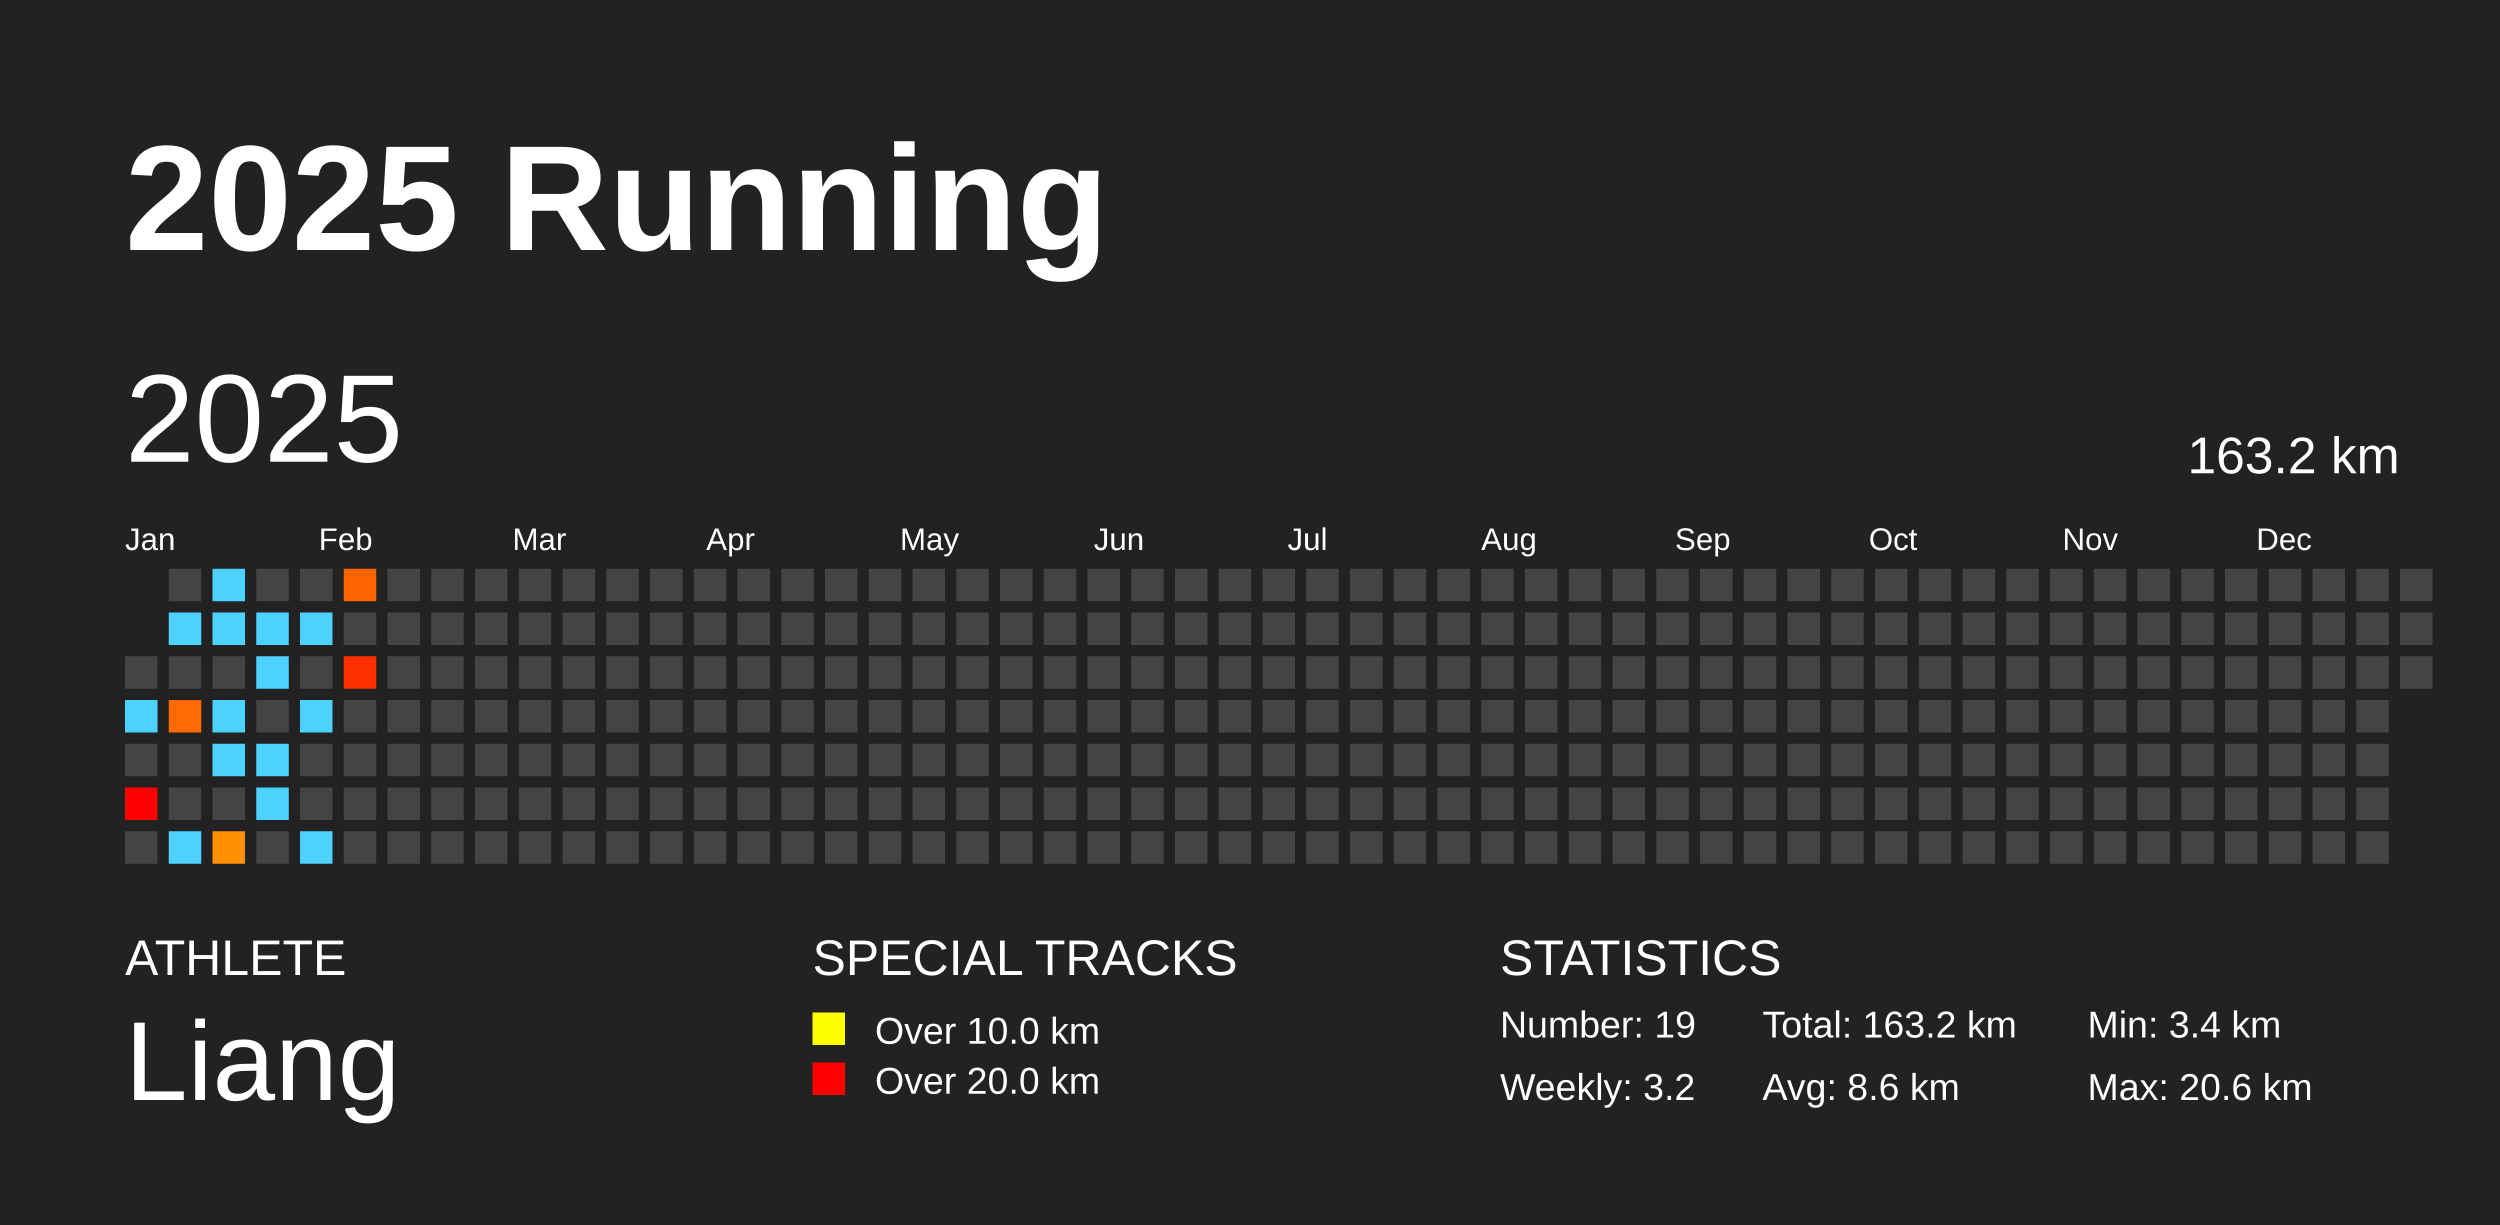
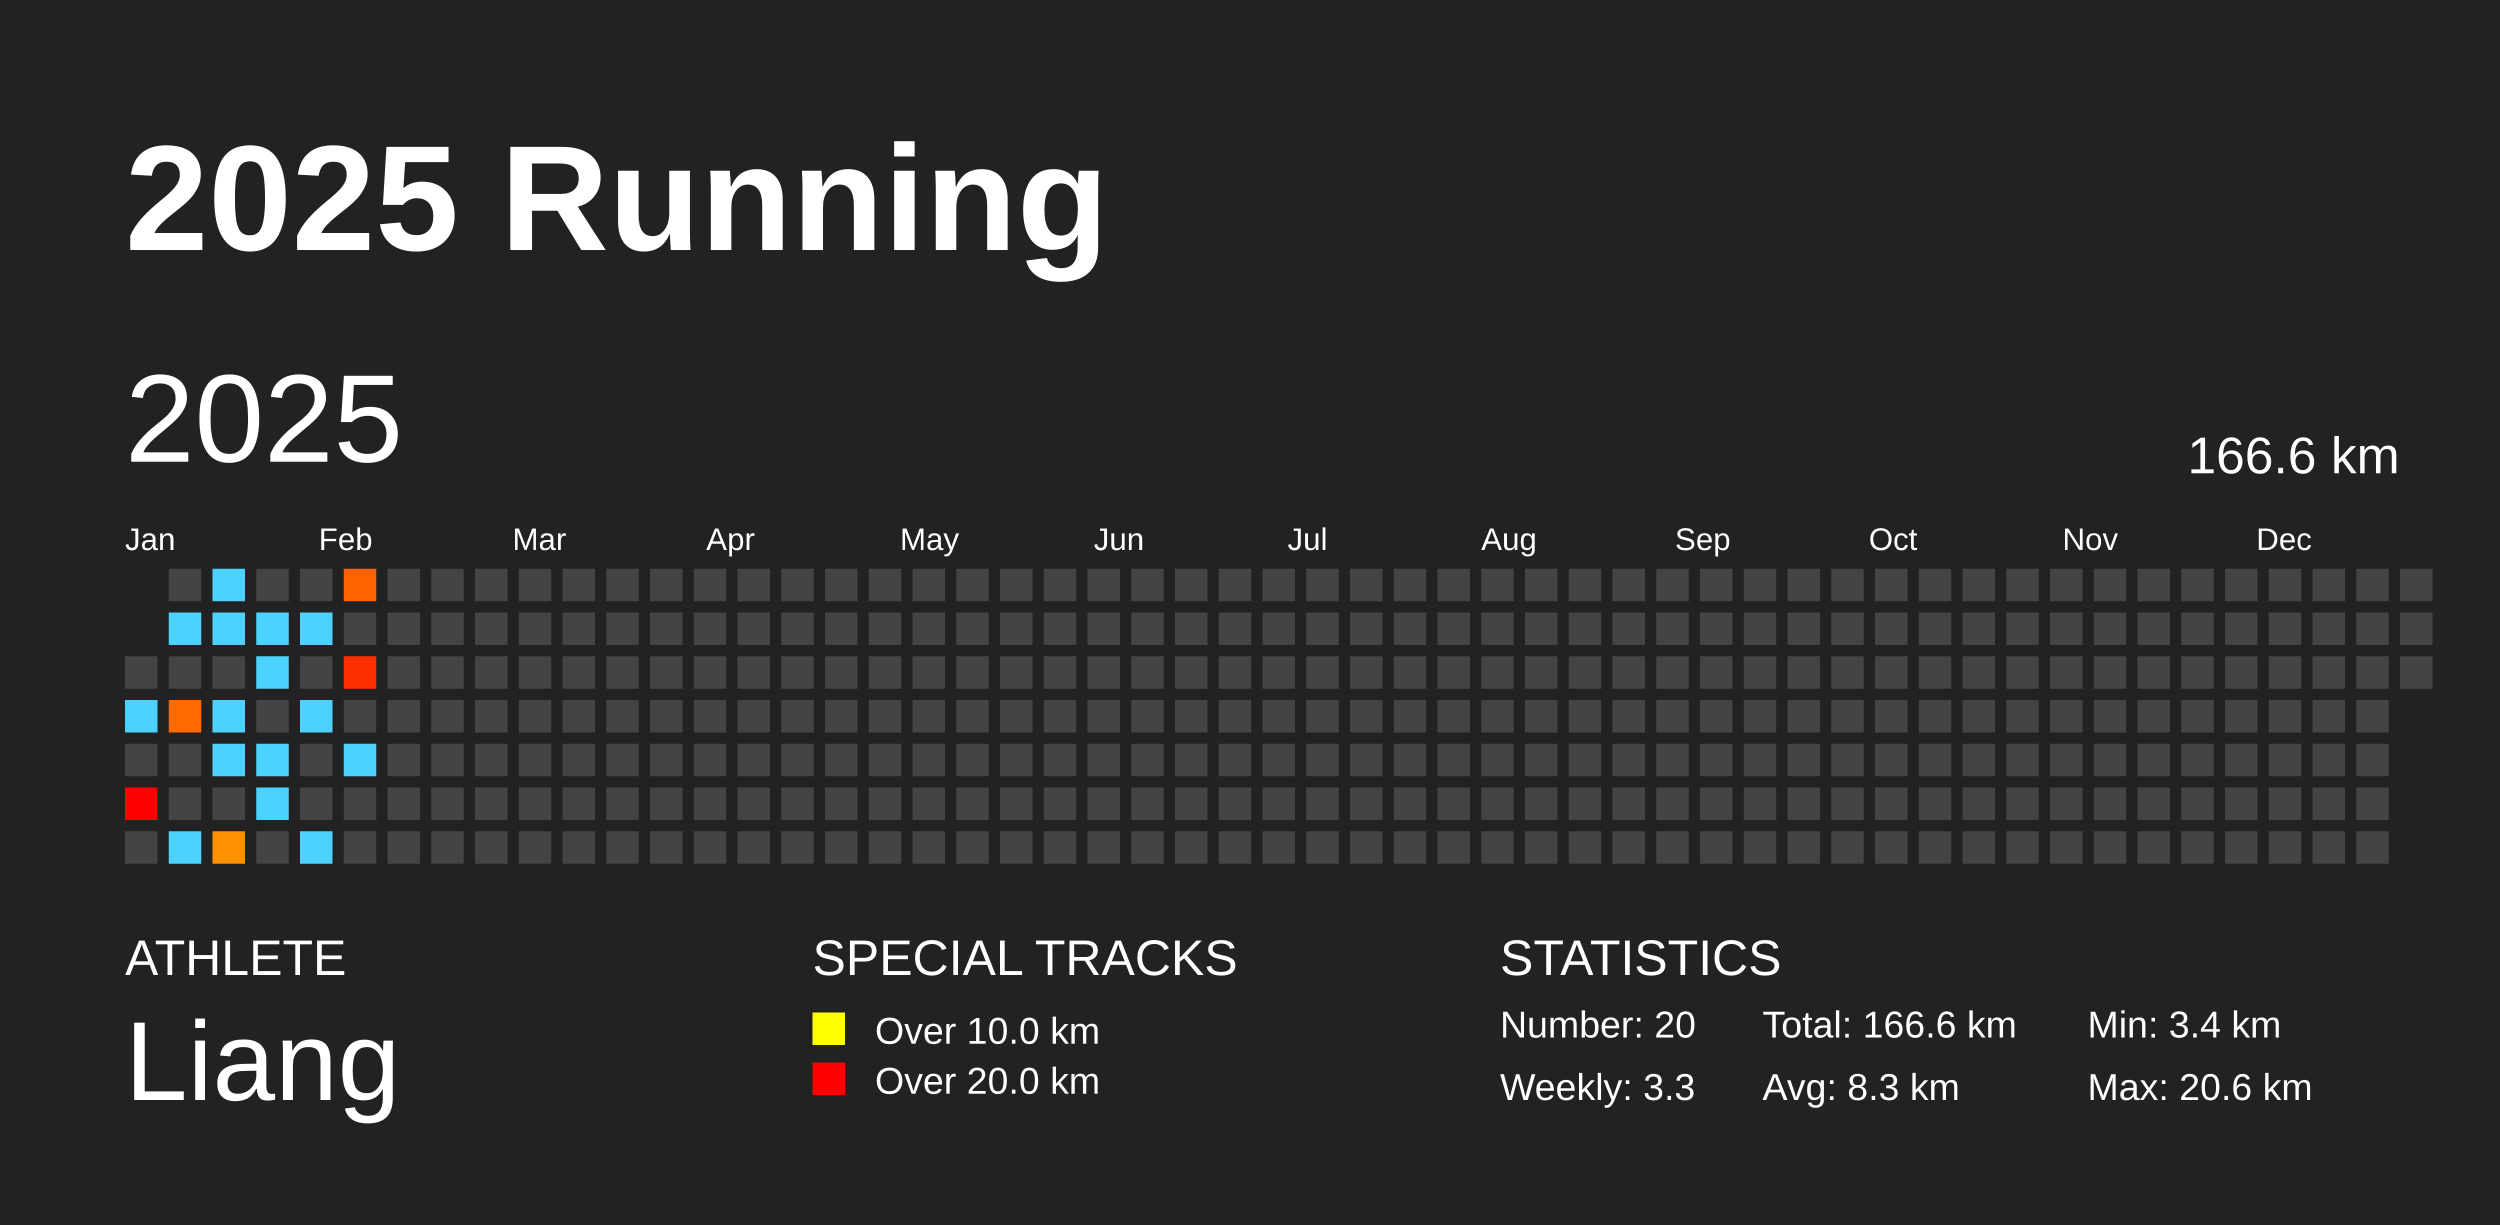
<svg xmlns="http://www.w3.org/2000/svg" baseProfile="full" height="98mm" version="1.1" viewBox="0,0,200,98" width="200mm">
  <defs />
  <rect fill="#222222" height="98" width="200" x="0" y="0" />
  <text fill="#FFFFFF" style="font-size:12px; font-family:Arial; font-weight:bold;" x="10" y="20">2025 Running</text>
  <text fill="#FFFFFF" style="font-size:4px; font-family:Arial" x="10" y="78">ATHLETE</text>
  <text fill="#FFFFFF" style="font-size:9px; font-family:Arial" x="10" y="88">Liang</text>
  <text fill="#FFFFFF" style="font-size:4px; font-family:Arial" x="65" y="78">SPECIAL TRACKS</text>
  <rect fill="yellow" height="2.6" width="2.6" x="65" y="81" />
  <text fill="#FFFFFF" style="font-size:3px; font-family:Arial" x="70" y="83.5">Over 10.0 km</text>
  <rect fill="red" height="2.6" width="2.6" x="65" y="85" />
  <text fill="#FFFFFF" style="font-size:3px; font-family:Arial" x="70" y="87.5">Over 20.0 km</text>
  <text fill="#FFFFFF" style="font-size:4px; font-family:Arial" x="120" y="78">STATISTICS</text>
-   <text fill="#FFFFFF" style="font-size:3px; font-family:Arial" x="120" y="83">Number: 19</text>
-   <text fill="#FFFFFF" style="font-size:3px; font-family:Arial" x="120" y="88">Weekly: 3.2</text>
-   <text fill="#FFFFFF" style="font-size:3px; font-family:Arial" x="141" y="83">Total: 163.2 km</text>
-   <text fill="#FFFFFF" style="font-size:3px; font-family:Arial" x="141" y="88">Avg: 8.6 km</text>
+   <text fill="#FFFFFF" style="font-size:3px; font-family:Arial" x="120" y="83">Number: 20</text>
+   <text fill="#FFFFFF" style="font-size:3px; font-family:Arial" x="120" y="88">Weekly: 3.3</text>
+   <text fill="#FFFFFF" style="font-size:3px; font-family:Arial" x="141" y="83">Total: 166.6 km</text>
+   <text fill="#FFFFFF" style="font-size:3px; font-family:Arial" x="141" y="88">Avg: 8.3 km</text>
  <text fill="#FFFFFF" style="font-size:3px; font-family:Arial" x="167" y="83">Min: 3.4 km</text>
  <text fill="#FFFFFF" style="font-size:3px; font-family:Arial" x="167" y="88">Max: 20.6 km</text>
  <text dominant-baseline="hanging" fill="#FFFFFF" style="font-size:10.0px; font-family:Arial;" x="10" y="30">2025</text>
-   <text dominant-baseline="hanging" fill="#FFFFFF" style="font-size:4.125px; font-family:Arial;" x="175" y="35">163.2 km</text>
+   <text dominant-baseline="hanging" fill="#FFFFFF" style="font-size:4.125px; font-family:Arial;" x="175" y="35">166.6 km</text>
  <text fill="#FFFFFF" style="font-size:2.5px; font-family:Arial" x="10.0" y="44">Jan</text>
  <text fill="#FFFFFF" style="font-size:2.5px; font-family:Arial" x="25.5" y="44">Feb</text>
  <text fill="#FFFFFF" style="font-size:2.5px; font-family:Arial" x="41.0" y="44">Mar</text>
  <text fill="#FFFFFF" style="font-size:2.5px; font-family:Arial" x="56.5" y="44">Apr</text>
  <text fill="#FFFFFF" style="font-size:2.5px; font-family:Arial" x="72.0" y="44">May</text>
  <text fill="#FFFFFF" style="font-size:2.5px; font-family:Arial" x="87.5" y="44">Jun</text>
  <text fill="#FFFFFF" style="font-size:2.5px; font-family:Arial" x="103.0" y="44">Jul</text>
  <text fill="#FFFFFF" style="font-size:2.5px; font-family:Arial" x="118.5" y="44">Aug</text>
  <text fill="#FFFFFF" style="font-size:2.5px; font-family:Arial" x="134.0" y="44">Sep</text>
  <text fill="#FFFFFF" style="font-size:2.5px; font-family:Arial" x="149.5" y="44">Oct</text>
  <text fill="#FFFFFF" style="font-size:2.5px; font-family:Arial" x="165.0" y="44">Nov</text>
  <text fill="#FFFFFF" style="font-size:2.5px; font-family:Arial" x="180.5" y="44">Dec</text>
  <rect fill="#444444" height="2.6" width="2.6" x="10.0" y="52.5" />
  <rect fill="#4dd2ff" height="2.6" width="2.6" x="10.0" y="56.0" />
  <rect fill="#444444" height="2.6" width="2.6" x="10.0" y="59.5" />
  <rect fill="red" height="2.6" width="2.6" x="10.0" y="63.0" />
  <rect fill="#444444" height="2.6" width="2.6" x="10.0" y="66.5" />
  <rect fill="#444444" height="2.6" width="2.6" x="13.5" y="45.5" />
  <rect fill="#4dd2ff" height="2.6" width="2.6" x="13.5" y="49.0" />
  <rect fill="#444444" height="2.6" width="2.6" x="13.5" y="52.5" />
  <rect fill="#ff6b00" height="2.6" width="2.6" x="13.5" y="56.0" />
  <rect fill="#444444" height="2.6" width="2.6" x="13.5" y="59.5" />
  <rect fill="#444444" height="2.6" width="2.6" x="13.5" y="63.0" />
  <rect fill="#4dd2ff" height="2.6" width="2.6" x="13.5" y="66.5" />
  <rect fill="#4dd2ff" height="2.6" width="2.6" x="17.0" y="45.5" />
  <rect fill="#4dd2ff" height="2.6" width="2.6" x="17.0" y="49.0" />
  <rect fill="#444444" height="2.6" width="2.6" x="17.0" y="52.5" />
  <rect fill="#4dd2ff" height="2.6" width="2.6" x="17.0" y="56.0" />
  <rect fill="#4dd2ff" height="2.6" width="2.6" x="17.0" y="59.5" />
  <rect fill="#444444" height="2.6" width="2.6" x="17.0" y="63.0" />
  <rect fill="#ff9000" height="2.6" width="2.6" x="17.0" y="66.5" />
  <rect fill="#444444" height="2.6" width="2.6" x="20.5" y="45.5" />
  <rect fill="#4dd2ff" height="2.6" width="2.6" x="20.5" y="49.0" />
  <rect fill="#4dd2ff" height="2.6" width="2.6" x="20.5" y="52.5" />
  <rect fill="#444444" height="2.6" width="2.6" x="20.5" y="56.0" />
  <rect fill="#4dd2ff" height="2.6" width="2.6" x="20.5" y="59.5" />
  <rect fill="#4dd2ff" height="2.6" width="2.6" x="20.5" y="63.0" />
  <rect fill="#444444" height="2.6" width="2.6" x="20.5" y="66.5" />
  <rect fill="#444444" height="2.6" width="2.6" x="24.0" y="45.5" />
  <rect fill="#4dd2ff" height="2.6" width="2.6" x="24.0" y="49.0" />
  <rect fill="#444444" height="2.6" width="2.6" x="24.0" y="52.5" />
  <rect fill="#4dd2ff" height="2.6" width="2.6" x="24.0" y="56.0" />
  <rect fill="#444444" height="2.6" width="2.6" x="24.0" y="59.5" />
  <rect fill="#444444" height="2.6" width="2.6" x="24.0" y="63.0" />
  <rect fill="#4dd2ff" height="2.6" width="2.6" x="24.0" y="66.5" />
  <rect fill="#ff6200" height="2.6" width="2.6" x="27.5" y="45.5" />
  <rect fill="#444444" height="2.6" width="2.6" x="27.5" y="49.0" />
  <rect fill="#ff3000" height="2.6" width="2.6" x="27.5" y="52.5" />
  <rect fill="#444444" height="2.6" width="2.6" x="27.5" y="56.0" />
-   <rect fill="#444444" height="2.6" width="2.6" x="27.5" y="59.5" />
+   <rect fill="#4dd2ff" height="2.6" width="2.6" x="27.5" y="59.5" />
  <rect fill="#444444" height="2.6" width="2.6" x="27.5" y="63.0" />
  <rect fill="#444444" height="2.6" width="2.6" x="27.5" y="66.5" />
  <rect fill="#444444" height="2.6" width="2.6" x="31.0" y="45.5" />
  <rect fill="#444444" height="2.6" width="2.6" x="31.0" y="49.0" />
  <rect fill="#444444" height="2.6" width="2.6" x="31.0" y="52.5" />
  <rect fill="#444444" height="2.6" width="2.6" x="31.0" y="56.0" />
  <rect fill="#444444" height="2.6" width="2.6" x="31.0" y="59.5" />
  <rect fill="#444444" height="2.6" width="2.6" x="31.0" y="63.0" />
  <rect fill="#444444" height="2.6" width="2.6" x="31.0" y="66.5" />
  <rect fill="#444444" height="2.6" width="2.6" x="34.5" y="45.5" />
  <rect fill="#444444" height="2.6" width="2.6" x="34.5" y="49.0" />
  <rect fill="#444444" height="2.6" width="2.6" x="34.5" y="52.5" />
  <rect fill="#444444" height="2.6" width="2.6" x="34.5" y="56.0" />
  <rect fill="#444444" height="2.6" width="2.6" x="34.5" y="59.5" />
  <rect fill="#444444" height="2.6" width="2.6" x="34.5" y="63.0" />
  <rect fill="#444444" height="2.6" width="2.6" x="34.5" y="66.5" />
  <rect fill="#444444" height="2.6" width="2.6" x="38.0" y="45.5" />
  <rect fill="#444444" height="2.6" width="2.6" x="38.0" y="49.0" />
  <rect fill="#444444" height="2.6" width="2.6" x="38.0" y="52.5" />
  <rect fill="#444444" height="2.6" width="2.6" x="38.0" y="56.0" />
  <rect fill="#444444" height="2.6" width="2.6" x="38.0" y="59.5" />
  <rect fill="#444444" height="2.6" width="2.6" x="38.0" y="63.0" />
  <rect fill="#444444" height="2.6" width="2.6" x="38.0" y="66.5" />
  <rect fill="#444444" height="2.6" width="2.6" x="41.5" y="45.5" />
  <rect fill="#444444" height="2.6" width="2.6" x="41.5" y="49.0" />
  <rect fill="#444444" height="2.6" width="2.6" x="41.5" y="52.5" />
  <rect fill="#444444" height="2.6" width="2.6" x="41.5" y="56.0" />
  <rect fill="#444444" height="2.6" width="2.6" x="41.5" y="59.5" />
  <rect fill="#444444" height="2.6" width="2.6" x="41.5" y="63.0" />
  <rect fill="#444444" height="2.6" width="2.6" x="41.5" y="66.5" />
  <rect fill="#444444" height="2.6" width="2.6" x="45.0" y="45.5" />
  <rect fill="#444444" height="2.6" width="2.6" x="45.0" y="49.0" />
  <rect fill="#444444" height="2.6" width="2.6" x="45.0" y="52.5" />
  <rect fill="#444444" height="2.6" width="2.6" x="45.0" y="56.0" />
  <rect fill="#444444" height="2.6" width="2.6" x="45.0" y="59.5" />
  <rect fill="#444444" height="2.6" width="2.6" x="45.0" y="63.0" />
  <rect fill="#444444" height="2.6" width="2.6" x="45.0" y="66.5" />
  <rect fill="#444444" height="2.6" width="2.6" x="48.5" y="45.5" />
  <rect fill="#444444" height="2.6" width="2.6" x="48.5" y="49.0" />
  <rect fill="#444444" height="2.6" width="2.6" x="48.5" y="52.5" />
  <rect fill="#444444" height="2.6" width="2.6" x="48.5" y="56.0" />
  <rect fill="#444444" height="2.6" width="2.6" x="48.5" y="59.5" />
  <rect fill="#444444" height="2.6" width="2.6" x="48.5" y="63.0" />
  <rect fill="#444444" height="2.6" width="2.6" x="48.5" y="66.5" />
  <rect fill="#444444" height="2.6" width="2.6" x="52.0" y="45.5" />
  <rect fill="#444444" height="2.6" width="2.6" x="52.0" y="49.0" />
  <rect fill="#444444" height="2.6" width="2.6" x="52.0" y="52.5" />
  <rect fill="#444444" height="2.6" width="2.6" x="52.0" y="56.0" />
  <rect fill="#444444" height="2.6" width="2.6" x="52.0" y="59.5" />
  <rect fill="#444444" height="2.6" width="2.6" x="52.0" y="63.0" />
  <rect fill="#444444" height="2.6" width="2.6" x="52.0" y="66.5" />
  <rect fill="#444444" height="2.6" width="2.6" x="55.5" y="45.5" />
  <rect fill="#444444" height="2.6" width="2.6" x="55.5" y="49.0" />
  <rect fill="#444444" height="2.6" width="2.6" x="55.5" y="52.5" />
  <rect fill="#444444" height="2.6" width="2.6" x="55.5" y="56.0" />
  <rect fill="#444444" height="2.6" width="2.6" x="55.5" y="59.5" />
  <rect fill="#444444" height="2.6" width="2.6" x="55.5" y="63.0" />
  <rect fill="#444444" height="2.6" width="2.6" x="55.5" y="66.5" />
  <rect fill="#444444" height="2.6" width="2.6" x="59.0" y="45.5" />
  <rect fill="#444444" height="2.6" width="2.6" x="59.0" y="49.0" />
  <rect fill="#444444" height="2.6" width="2.6" x="59.0" y="52.5" />
  <rect fill="#444444" height="2.6" width="2.6" x="59.0" y="56.0" />
  <rect fill="#444444" height="2.6" width="2.6" x="59.0" y="59.5" />
  <rect fill="#444444" height="2.6" width="2.6" x="59.0" y="63.0" />
  <rect fill="#444444" height="2.6" width="2.6" x="59.0" y="66.5" />
  <rect fill="#444444" height="2.6" width="2.6" x="62.5" y="45.5" />
  <rect fill="#444444" height="2.6" width="2.6" x="62.5" y="49.0" />
  <rect fill="#444444" height="2.6" width="2.6" x="62.5" y="52.5" />
  <rect fill="#444444" height="2.6" width="2.6" x="62.5" y="56.0" />
  <rect fill="#444444" height="2.6" width="2.6" x="62.5" y="59.5" />
  <rect fill="#444444" height="2.6" width="2.6" x="62.5" y="63.0" />
  <rect fill="#444444" height="2.6" width="2.6" x="62.5" y="66.5" />
  <rect fill="#444444" height="2.6" width="2.6" x="66.0" y="45.5" />
  <rect fill="#444444" height="2.6" width="2.6" x="66.0" y="49.0" />
  <rect fill="#444444" height="2.6" width="2.6" x="66.0" y="52.5" />
  <rect fill="#444444" height="2.6" width="2.6" x="66.0" y="56.0" />
  <rect fill="#444444" height="2.6" width="2.6" x="66.0" y="59.5" />
  <rect fill="#444444" height="2.6" width="2.6" x="66.0" y="63.0" />
  <rect fill="#444444" height="2.6" width="2.6" x="66.0" y="66.5" />
  <rect fill="#444444" height="2.6" width="2.6" x="69.5" y="45.5" />
  <rect fill="#444444" height="2.6" width="2.6" x="69.5" y="49.0" />
  <rect fill="#444444" height="2.6" width="2.6" x="69.5" y="52.5" />
  <rect fill="#444444" height="2.6" width="2.6" x="69.5" y="56.0" />
  <rect fill="#444444" height="2.6" width="2.6" x="69.5" y="59.5" />
  <rect fill="#444444" height="2.6" width="2.6" x="69.5" y="63.0" />
  <rect fill="#444444" height="2.6" width="2.6" x="69.5" y="66.5" />
  <rect fill="#444444" height="2.6" width="2.6" x="73.0" y="45.5" />
  <rect fill="#444444" height="2.6" width="2.6" x="73.0" y="49.0" />
  <rect fill="#444444" height="2.6" width="2.6" x="73.0" y="52.5" />
  <rect fill="#444444" height="2.6" width="2.6" x="73.0" y="56.0" />
  <rect fill="#444444" height="2.6" width="2.6" x="73.0" y="59.5" />
  <rect fill="#444444" height="2.6" width="2.6" x="73.0" y="63.0" />
  <rect fill="#444444" height="2.6" width="2.6" x="73.0" y="66.5" />
  <rect fill="#444444" height="2.6" width="2.6" x="76.5" y="45.5" />
  <rect fill="#444444" height="2.6" width="2.6" x="76.5" y="49.0" />
  <rect fill="#444444" height="2.6" width="2.6" x="76.5" y="52.5" />
  <rect fill="#444444" height="2.6" width="2.6" x="76.5" y="56.0" />
  <rect fill="#444444" height="2.6" width="2.6" x="76.5" y="59.5" />
  <rect fill="#444444" height="2.6" width="2.6" x="76.5" y="63.0" />
  <rect fill="#444444" height="2.6" width="2.6" x="76.5" y="66.5" />
  <rect fill="#444444" height="2.6" width="2.6" x="80.0" y="45.5" />
  <rect fill="#444444" height="2.6" width="2.6" x="80.0" y="49.0" />
  <rect fill="#444444" height="2.6" width="2.6" x="80.0" y="52.5" />
  <rect fill="#444444" height="2.6" width="2.6" x="80.0" y="56.0" />
  <rect fill="#444444" height="2.6" width="2.6" x="80.0" y="59.5" />
  <rect fill="#444444" height="2.6" width="2.6" x="80.0" y="63.0" />
  <rect fill="#444444" height="2.6" width="2.6" x="80.0" y="66.5" />
  <rect fill="#444444" height="2.6" width="2.6" x="83.5" y="45.5" />
  <rect fill="#444444" height="2.6" width="2.6" x="83.5" y="49.0" />
  <rect fill="#444444" height="2.6" width="2.6" x="83.5" y="52.5" />
  <rect fill="#444444" height="2.6" width="2.6" x="83.5" y="56.0" />
  <rect fill="#444444" height="2.6" width="2.6" x="83.5" y="59.5" />
  <rect fill="#444444" height="2.6" width="2.6" x="83.5" y="63.0" />
  <rect fill="#444444" height="2.6" width="2.6" x="83.5" y="66.5" />
  <rect fill="#444444" height="2.6" width="2.6" x="87.0" y="45.5" />
  <rect fill="#444444" height="2.6" width="2.6" x="87.0" y="49.0" />
  <rect fill="#444444" height="2.6" width="2.6" x="87.0" y="52.5" />
  <rect fill="#444444" height="2.6" width="2.6" x="87.0" y="56.0" />
  <rect fill="#444444" height="2.6" width="2.6" x="87.0" y="59.5" />
  <rect fill="#444444" height="2.6" width="2.6" x="87.0" y="63.0" />
  <rect fill="#444444" height="2.6" width="2.6" x="87.0" y="66.5" />
  <rect fill="#444444" height="2.6" width="2.6" x="90.5" y="45.5" />
  <rect fill="#444444" height="2.6" width="2.6" x="90.5" y="49.0" />
  <rect fill="#444444" height="2.6" width="2.6" x="90.5" y="52.5" />
  <rect fill="#444444" height="2.6" width="2.6" x="90.5" y="56.0" />
  <rect fill="#444444" height="2.6" width="2.6" x="90.5" y="59.5" />
  <rect fill="#444444" height="2.6" width="2.6" x="90.5" y="63.0" />
  <rect fill="#444444" height="2.6" width="2.6" x="90.5" y="66.5" />
  <rect fill="#444444" height="2.6" width="2.6" x="94.0" y="45.5" />
  <rect fill="#444444" height="2.6" width="2.6" x="94.0" y="49.0" />
  <rect fill="#444444" height="2.6" width="2.6" x="94.0" y="52.5" />
  <rect fill="#444444" height="2.6" width="2.6" x="94.0" y="56.0" />
  <rect fill="#444444" height="2.6" width="2.6" x="94.0" y="59.5" />
  <rect fill="#444444" height="2.6" width="2.6" x="94.0" y="63.0" />
  <rect fill="#444444" height="2.6" width="2.6" x="94.0" y="66.5" />
  <rect fill="#444444" height="2.6" width="2.6" x="97.5" y="45.5" />
  <rect fill="#444444" height="2.6" width="2.6" x="97.5" y="49.0" />
  <rect fill="#444444" height="2.6" width="2.6" x="97.5" y="52.5" />
  <rect fill="#444444" height="2.6" width="2.6" x="97.5" y="56.0" />
  <rect fill="#444444" height="2.6" width="2.6" x="97.5" y="59.5" />
  <rect fill="#444444" height="2.6" width="2.6" x="97.5" y="63.0" />
  <rect fill="#444444" height="2.6" width="2.6" x="97.5" y="66.5" />
  <rect fill="#444444" height="2.6" width="2.6" x="101.0" y="45.5" />
  <rect fill="#444444" height="2.6" width="2.6" x="101.0" y="49.0" />
  <rect fill="#444444" height="2.6" width="2.6" x="101.0" y="52.5" />
  <rect fill="#444444" height="2.6" width="2.6" x="101.0" y="56.0" />
  <rect fill="#444444" height="2.6" width="2.6" x="101.0" y="59.5" />
  <rect fill="#444444" height="2.6" width="2.6" x="101.0" y="63.0" />
  <rect fill="#444444" height="2.6" width="2.6" x="101.0" y="66.5" />
  <rect fill="#444444" height="2.6" width="2.6" x="104.5" y="45.5" />
  <rect fill="#444444" height="2.6" width="2.6" x="104.5" y="49.0" />
  <rect fill="#444444" height="2.6" width="2.6" x="104.5" y="52.5" />
  <rect fill="#444444" height="2.6" width="2.6" x="104.5" y="56.0" />
  <rect fill="#444444" height="2.6" width="2.6" x="104.5" y="59.5" />
  <rect fill="#444444" height="2.6" width="2.6" x="104.5" y="63.0" />
  <rect fill="#444444" height="2.6" width="2.6" x="104.5" y="66.5" />
  <rect fill="#444444" height="2.6" width="2.6" x="108.0" y="45.5" />
  <rect fill="#444444" height="2.6" width="2.6" x="108.0" y="49.0" />
  <rect fill="#444444" height="2.6" width="2.6" x="108.0" y="52.5" />
  <rect fill="#444444" height="2.6" width="2.6" x="108.0" y="56.0" />
  <rect fill="#444444" height="2.6" width="2.6" x="108.0" y="59.5" />
  <rect fill="#444444" height="2.6" width="2.6" x="108.0" y="63.0" />
  <rect fill="#444444" height="2.6" width="2.6" x="108.0" y="66.5" />
  <rect fill="#444444" height="2.6" width="2.6" x="111.5" y="45.5" />
  <rect fill="#444444" height="2.6" width="2.6" x="111.5" y="49.0" />
  <rect fill="#444444" height="2.6" width="2.6" x="111.5" y="52.5" />
  <rect fill="#444444" height="2.6" width="2.6" x="111.5" y="56.0" />
  <rect fill="#444444" height="2.6" width="2.6" x="111.5" y="59.5" />
  <rect fill="#444444" height="2.6" width="2.6" x="111.5" y="63.0" />
  <rect fill="#444444" height="2.6" width="2.6" x="111.5" y="66.5" />
  <rect fill="#444444" height="2.6" width="2.6" x="115.0" y="45.5" />
  <rect fill="#444444" height="2.6" width="2.6" x="115.0" y="49.0" />
  <rect fill="#444444" height="2.6" width="2.6" x="115.0" y="52.5" />
  <rect fill="#444444" height="2.6" width="2.6" x="115.0" y="56.0" />
  <rect fill="#444444" height="2.6" width="2.6" x="115.0" y="59.5" />
  <rect fill="#444444" height="2.6" width="2.6" x="115.0" y="63.0" />
  <rect fill="#444444" height="2.6" width="2.6" x="115.0" y="66.5" />
  <rect fill="#444444" height="2.6" width="2.6" x="118.5" y="45.5" />
  <rect fill="#444444" height="2.6" width="2.6" x="118.5" y="49.0" />
  <rect fill="#444444" height="2.6" width="2.6" x="118.5" y="52.5" />
  <rect fill="#444444" height="2.6" width="2.6" x="118.5" y="56.0" />
  <rect fill="#444444" height="2.6" width="2.6" x="118.5" y="59.5" />
  <rect fill="#444444" height="2.6" width="2.6" x="118.5" y="63.0" />
  <rect fill="#444444" height="2.6" width="2.6" x="118.5" y="66.5" />
  <rect fill="#444444" height="2.6" width="2.6" x="122.0" y="45.5" />
  <rect fill="#444444" height="2.6" width="2.6" x="122.0" y="49.0" />
  <rect fill="#444444" height="2.6" width="2.6" x="122.0" y="52.5" />
  <rect fill="#444444" height="2.6" width="2.6" x="122.0" y="56.0" />
  <rect fill="#444444" height="2.6" width="2.6" x="122.0" y="59.5" />
  <rect fill="#444444" height="2.6" width="2.6" x="122.0" y="63.0" />
  <rect fill="#444444" height="2.6" width="2.6" x="122.0" y="66.5" />
  <rect fill="#444444" height="2.6" width="2.6" x="125.5" y="45.5" />
  <rect fill="#444444" height="2.6" width="2.6" x="125.5" y="49.0" />
  <rect fill="#444444" height="2.6" width="2.6" x="125.5" y="52.5" />
  <rect fill="#444444" height="2.6" width="2.6" x="125.5" y="56.0" />
  <rect fill="#444444" height="2.6" width="2.6" x="125.5" y="59.5" />
  <rect fill="#444444" height="2.6" width="2.6" x="125.5" y="63.0" />
  <rect fill="#444444" height="2.6" width="2.6" x="125.5" y="66.5" />
  <rect fill="#444444" height="2.6" width="2.6" x="129.0" y="45.5" />
  <rect fill="#444444" height="2.6" width="2.6" x="129.0" y="49.0" />
  <rect fill="#444444" height="2.6" width="2.6" x="129.0" y="52.5" />
  <rect fill="#444444" height="2.6" width="2.6" x="129.0" y="56.0" />
  <rect fill="#444444" height="2.6" width="2.6" x="129.0" y="59.5" />
  <rect fill="#444444" height="2.6" width="2.6" x="129.0" y="63.0" />
  <rect fill="#444444" height="2.6" width="2.6" x="129.0" y="66.5" />
  <rect fill="#444444" height="2.6" width="2.6" x="132.5" y="45.5" />
  <rect fill="#444444" height="2.6" width="2.6" x="132.5" y="49.0" />
  <rect fill="#444444" height="2.6" width="2.6" x="132.5" y="52.5" />
  <rect fill="#444444" height="2.6" width="2.6" x="132.5" y="56.0" />
  <rect fill="#444444" height="2.6" width="2.6" x="132.5" y="59.5" />
  <rect fill="#444444" height="2.6" width="2.6" x="132.5" y="63.0" />
  <rect fill="#444444" height="2.6" width="2.6" x="132.5" y="66.5" />
  <rect fill="#444444" height="2.6" width="2.6" x="136.0" y="45.5" />
  <rect fill="#444444" height="2.6" width="2.6" x="136.0" y="49.0" />
  <rect fill="#444444" height="2.6" width="2.6" x="136.0" y="52.5" />
  <rect fill="#444444" height="2.6" width="2.6" x="136.0" y="56.0" />
  <rect fill="#444444" height="2.6" width="2.6" x="136.0" y="59.5" />
  <rect fill="#444444" height="2.6" width="2.6" x="136.0" y="63.0" />
  <rect fill="#444444" height="2.6" width="2.6" x="136.0" y="66.5" />
  <rect fill="#444444" height="2.6" width="2.6" x="139.5" y="45.5" />
  <rect fill="#444444" height="2.6" width="2.6" x="139.5" y="49.0" />
  <rect fill="#444444" height="2.6" width="2.6" x="139.5" y="52.5" />
  <rect fill="#444444" height="2.6" width="2.6" x="139.5" y="56.0" />
  <rect fill="#444444" height="2.6" width="2.6" x="139.5" y="59.5" />
  <rect fill="#444444" height="2.6" width="2.6" x="139.5" y="63.0" />
  <rect fill="#444444" height="2.6" width="2.6" x="139.5" y="66.5" />
  <rect fill="#444444" height="2.6" width="2.6" x="143.0" y="45.5" />
  <rect fill="#444444" height="2.6" width="2.6" x="143.0" y="49.0" />
  <rect fill="#444444" height="2.6" width="2.6" x="143.0" y="52.5" />
  <rect fill="#444444" height="2.6" width="2.6" x="143.0" y="56.0" />
  <rect fill="#444444" height="2.6" width="2.6" x="143.0" y="59.5" />
  <rect fill="#444444" height="2.6" width="2.6" x="143.0" y="63.0" />
  <rect fill="#444444" height="2.6" width="2.6" x="143.0" y="66.5" />
  <rect fill="#444444" height="2.6" width="2.6" x="146.5" y="45.5" />
  <rect fill="#444444" height="2.6" width="2.6" x="146.5" y="49.0" />
  <rect fill="#444444" height="2.6" width="2.6" x="146.5" y="52.5" />
  <rect fill="#444444" height="2.6" width="2.6" x="146.5" y="56.0" />
  <rect fill="#444444" height="2.6" width="2.6" x="146.5" y="59.5" />
  <rect fill="#444444" height="2.6" width="2.6" x="146.5" y="63.0" />
  <rect fill="#444444" height="2.6" width="2.6" x="146.5" y="66.5" />
  <rect fill="#444444" height="2.6" width="2.6" x="150.0" y="45.5" />
  <rect fill="#444444" height="2.6" width="2.6" x="150.0" y="49.0" />
  <rect fill="#444444" height="2.6" width="2.6" x="150.0" y="52.5" />
  <rect fill="#444444" height="2.6" width="2.6" x="150.0" y="56.0" />
  <rect fill="#444444" height="2.6" width="2.6" x="150.0" y="59.5" />
  <rect fill="#444444" height="2.6" width="2.6" x="150.0" y="63.0" />
  <rect fill="#444444" height="2.6" width="2.6" x="150.0" y="66.5" />
  <rect fill="#444444" height="2.6" width="2.6" x="153.5" y="45.5" />
  <rect fill="#444444" height="2.6" width="2.6" x="153.5" y="49.0" />
  <rect fill="#444444" height="2.6" width="2.6" x="153.5" y="52.5" />
  <rect fill="#444444" height="2.6" width="2.6" x="153.5" y="56.0" />
  <rect fill="#444444" height="2.6" width="2.6" x="153.5" y="59.5" />
  <rect fill="#444444" height="2.6" width="2.6" x="153.5" y="63.0" />
  <rect fill="#444444" height="2.6" width="2.6" x="153.5" y="66.5" />
  <rect fill="#444444" height="2.6" width="2.6" x="157.0" y="45.5" />
  <rect fill="#444444" height="2.6" width="2.6" x="157.0" y="49.0" />
  <rect fill="#444444" height="2.6" width="2.6" x="157.0" y="52.5" />
  <rect fill="#444444" height="2.6" width="2.6" x="157.0" y="56.0" />
  <rect fill="#444444" height="2.6" width="2.6" x="157.0" y="59.5" />
  <rect fill="#444444" height="2.6" width="2.6" x="157.0" y="63.0" />
  <rect fill="#444444" height="2.6" width="2.6" x="157.0" y="66.5" />
  <rect fill="#444444" height="2.6" width="2.6" x="160.5" y="45.5" />
  <rect fill="#444444" height="2.6" width="2.6" x="160.5" y="49.0" />
  <rect fill="#444444" height="2.6" width="2.6" x="160.5" y="52.5" />
  <rect fill="#444444" height="2.6" width="2.6" x="160.5" y="56.0" />
  <rect fill="#444444" height="2.6" width="2.6" x="160.5" y="59.5" />
  <rect fill="#444444" height="2.6" width="2.6" x="160.5" y="63.0" />
  <rect fill="#444444" height="2.6" width="2.6" x="160.5" y="66.5" />
  <rect fill="#444444" height="2.6" width="2.6" x="164.0" y="45.5" />
  <rect fill="#444444" height="2.6" width="2.6" x="164.0" y="49.0" />
  <rect fill="#444444" height="2.6" width="2.6" x="164.0" y="52.5" />
  <rect fill="#444444" height="2.6" width="2.6" x="164.0" y="56.0" />
  <rect fill="#444444" height="2.6" width="2.6" x="164.0" y="59.5" />
  <rect fill="#444444" height="2.6" width="2.6" x="164.0" y="63.0" />
  <rect fill="#444444" height="2.6" width="2.6" x="164.0" y="66.5" />
  <rect fill="#444444" height="2.6" width="2.6" x="167.5" y="45.5" />
  <rect fill="#444444" height="2.6" width="2.6" x="167.5" y="49.0" />
  <rect fill="#444444" height="2.6" width="2.6" x="167.5" y="52.5" />
  <rect fill="#444444" height="2.6" width="2.6" x="167.5" y="56.0" />
  <rect fill="#444444" height="2.6" width="2.6" x="167.5" y="59.5" />
  <rect fill="#444444" height="2.6" width="2.6" x="167.5" y="63.0" />
  <rect fill="#444444" height="2.6" width="2.6" x="167.5" y="66.5" />
  <rect fill="#444444" height="2.6" width="2.6" x="171.0" y="45.5" />
  <rect fill="#444444" height="2.6" width="2.6" x="171.0" y="49.0" />
  <rect fill="#444444" height="2.6" width="2.6" x="171.0" y="52.5" />
  <rect fill="#444444" height="2.6" width="2.6" x="171.0" y="56.0" />
  <rect fill="#444444" height="2.6" width="2.6" x="171.0" y="59.5" />
  <rect fill="#444444" height="2.6" width="2.6" x="171.0" y="63.0" />
  <rect fill="#444444" height="2.6" width="2.6" x="171.0" y="66.5" />
  <rect fill="#444444" height="2.6" width="2.6" x="174.5" y="45.5" />
  <rect fill="#444444" height="2.6" width="2.6" x="174.5" y="49.0" />
  <rect fill="#444444" height="2.6" width="2.6" x="174.5" y="52.5" />
  <rect fill="#444444" height="2.6" width="2.6" x="174.5" y="56.0" />
  <rect fill="#444444" height="2.6" width="2.6" x="174.5" y="59.5" />
  <rect fill="#444444" height="2.6" width="2.6" x="174.5" y="63.0" />
  <rect fill="#444444" height="2.6" width="2.6" x="174.5" y="66.5" />
  <rect fill="#444444" height="2.6" width="2.6" x="178.0" y="45.5" />
  <rect fill="#444444" height="2.6" width="2.6" x="178.0" y="49.0" />
  <rect fill="#444444" height="2.6" width="2.6" x="178.0" y="52.5" />
  <rect fill="#444444" height="2.6" width="2.6" x="178.0" y="56.0" />
  <rect fill="#444444" height="2.6" width="2.6" x="178.0" y="59.5" />
  <rect fill="#444444" height="2.6" width="2.6" x="178.0" y="63.0" />
  <rect fill="#444444" height="2.6" width="2.6" x="178.0" y="66.5" />
  <rect fill="#444444" height="2.6" width="2.6" x="181.5" y="45.5" />
  <rect fill="#444444" height="2.6" width="2.6" x="181.5" y="49.0" />
  <rect fill="#444444" height="2.6" width="2.6" x="181.5" y="52.5" />
  <rect fill="#444444" height="2.6" width="2.6" x="181.5" y="56.0" />
  <rect fill="#444444" height="2.6" width="2.6" x="181.5" y="59.5" />
  <rect fill="#444444" height="2.6" width="2.6" x="181.5" y="63.0" />
  <rect fill="#444444" height="2.6" width="2.6" x="181.5" y="66.5" />
  <rect fill="#444444" height="2.6" width="2.6" x="185.0" y="45.5" />
  <rect fill="#444444" height="2.6" width="2.6" x="185.0" y="49.0" />
  <rect fill="#444444" height="2.6" width="2.6" x="185.0" y="52.5" />
  <rect fill="#444444" height="2.6" width="2.6" x="185.0" y="56.0" />
  <rect fill="#444444" height="2.6" width="2.6" x="185.0" y="59.5" />
  <rect fill="#444444" height="2.6" width="2.6" x="185.0" y="63.0" />
  <rect fill="#444444" height="2.6" width="2.6" x="185.0" y="66.5" />
  <rect fill="#444444" height="2.6" width="2.6" x="188.5" y="45.5" />
  <rect fill="#444444" height="2.6" width="2.6" x="188.5" y="49.0" />
  <rect fill="#444444" height="2.6" width="2.6" x="188.5" y="52.5" />
  <rect fill="#444444" height="2.6" width="2.6" x="188.5" y="56.0" />
  <rect fill="#444444" height="2.6" width="2.6" x="188.5" y="59.5" />
  <rect fill="#444444" height="2.6" width="2.6" x="188.5" y="63.0" />
  <rect fill="#444444" height="2.6" width="2.6" x="188.5" y="66.5" />
  <rect fill="#444444" height="2.6" width="2.6" x="192.0" y="45.5" />
  <rect fill="#444444" height="2.6" width="2.6" x="192.0" y="49.0" />
  <rect fill="#444444" height="2.6" width="2.6" x="192.0" y="52.5" />
</svg>
